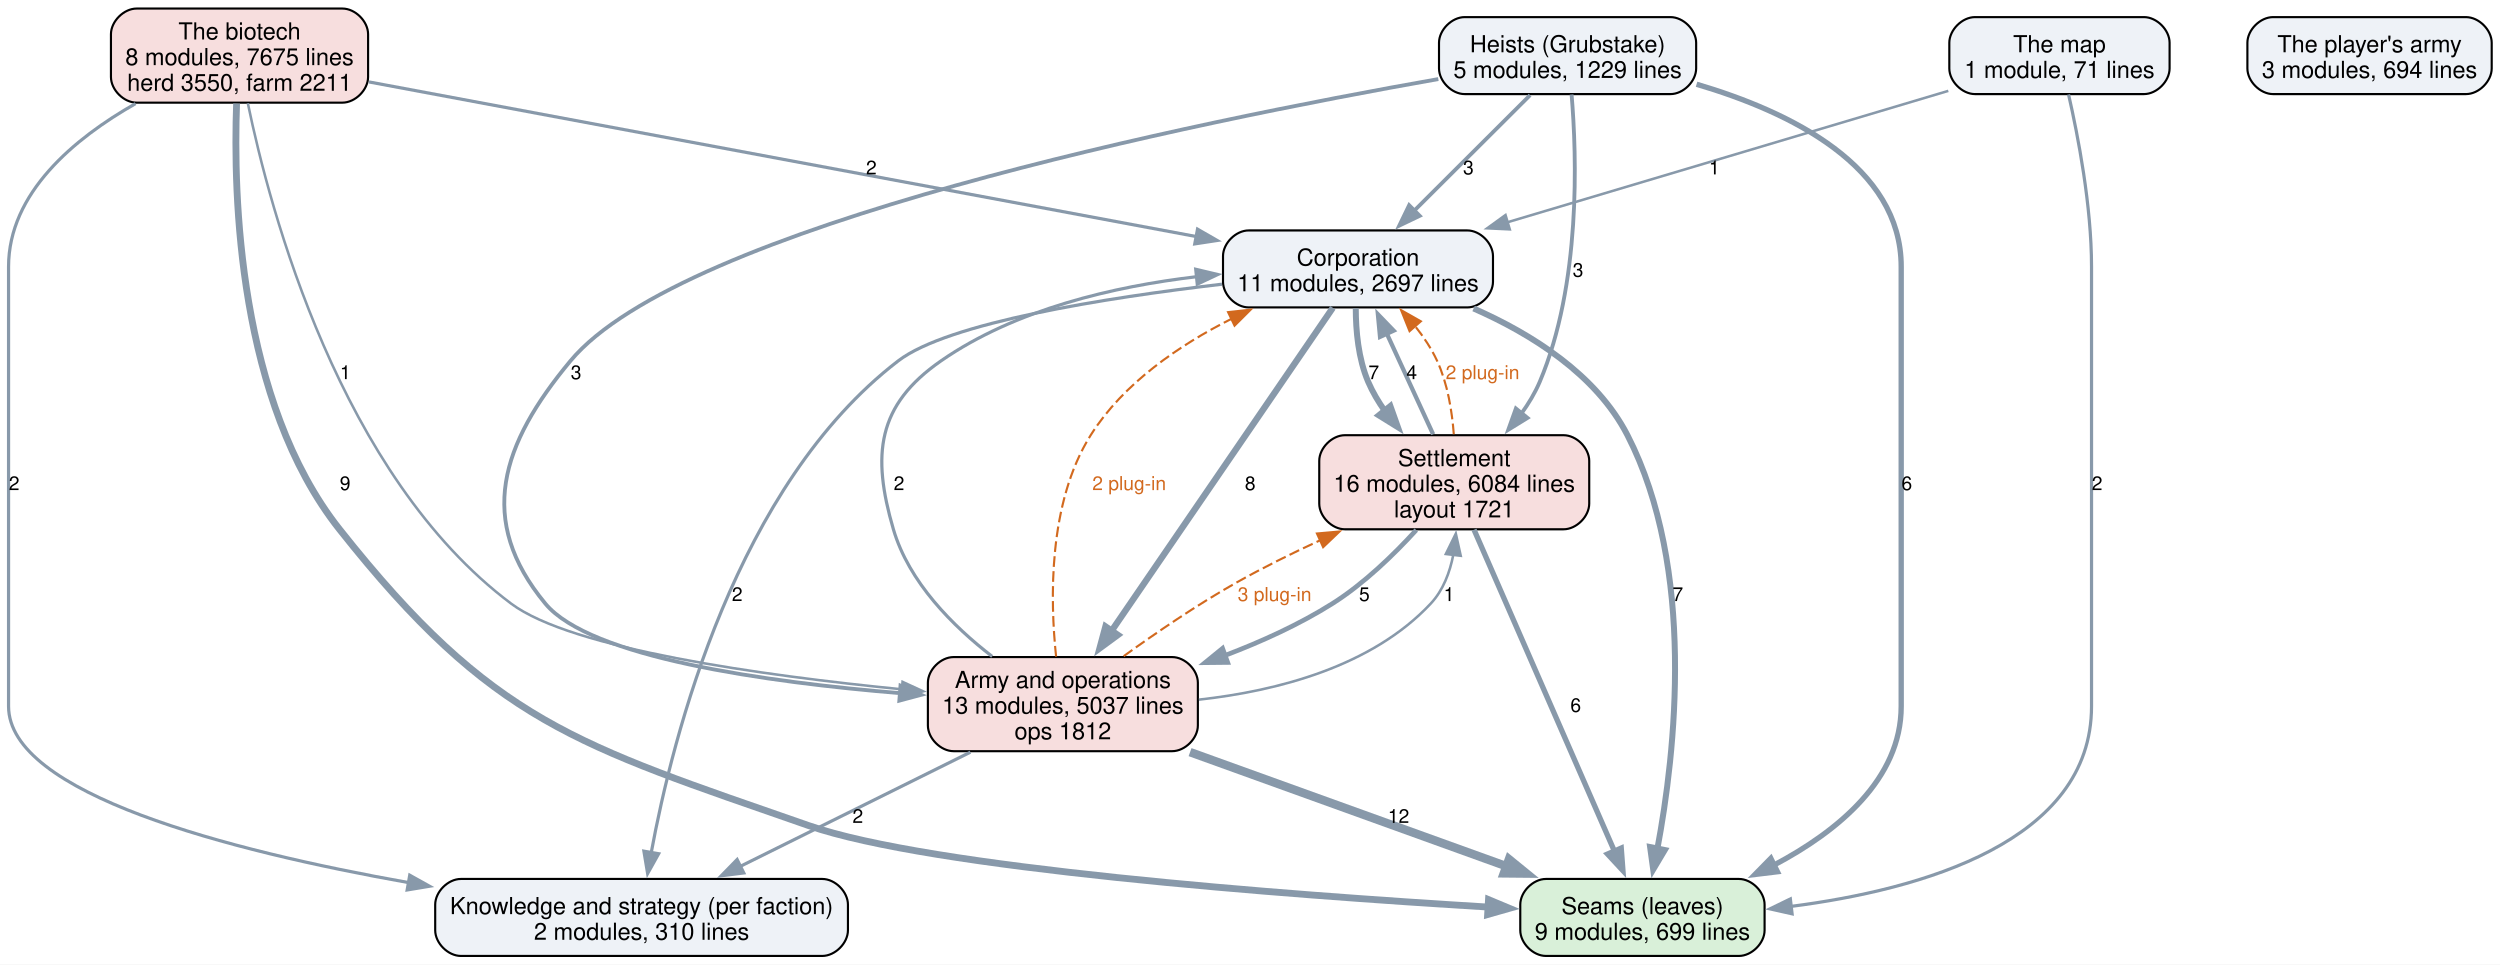
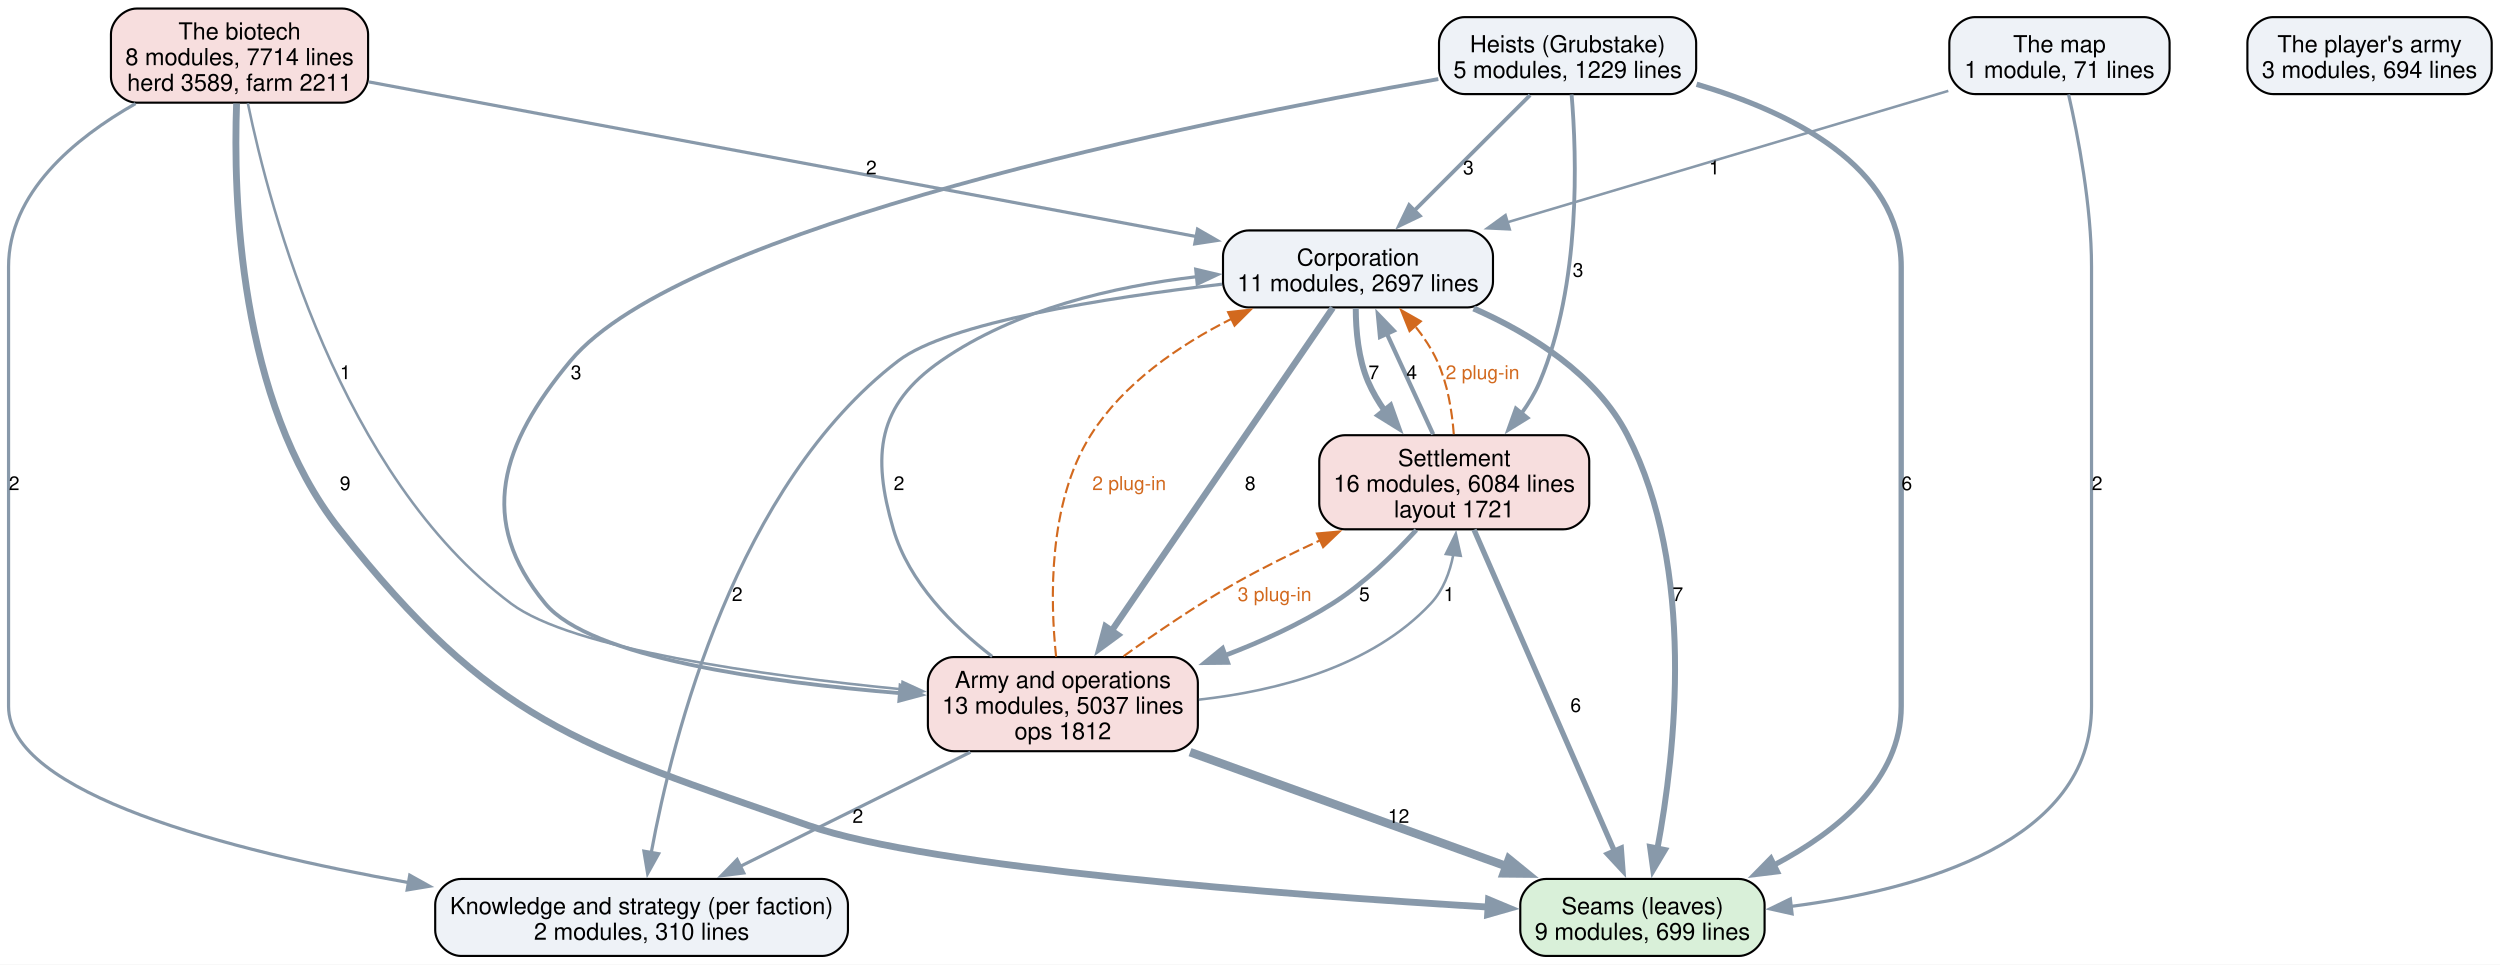
<svg xmlns="http://www.w3.org/2000/svg" width="1169pt" height="451pt" viewBox="0.00 0.00 1169.00 451.00">
  <g id="graph0" class="graph" transform="scale(1 1) rotate(0) translate(4 447)">
    <polygon fill="white" stroke="none" points="-4,4 -4,-447 1165.12,-447 1165.12,4 -4,4" />
    <g id="node1" class="node">
      <path fill="#d9f0d9" stroke="black" d="M809.12,-36C809.12,-36 718.88,-36 718.88,-36 712.88,-36 706.88,-30 706.88,-24 706.88,-24 706.88,-12 706.88,-12 706.88,-6 712.88,0 718.88,0 718.88,0 809.12,0 809.12,0 815.12,0 821.12,-6 821.12,-12 821.12,-12 821.12,-24 821.12,-24 821.12,-30 815.12,-36 809.12,-36" />
      <text xml:space="preserve" text-anchor="middle" x="764" y="-19.55" font-family="Helvetica,sans-Serif" font-size="11.00">Seams (leaves)</text>
      <text xml:space="preserve" text-anchor="middle" x="764" y="-7.55" font-family="Helvetica,sans-Serif" font-size="11.00">9 modules, 699 lines</text>
    </g>
    <g id="node2" class="node">
      <path fill="#eef2f7" stroke="black" d="M380.5,-36C380.5,-36 211.5,-36 211.5,-36 205.5,-36 199.5,-30 199.5,-24 199.5,-24 199.5,-12 199.5,-12 199.5,-6 205.5,0 211.5,0 211.5,0 380.5,0 380.5,0 386.5,0 392.5,-6 392.5,-12 392.5,-12 392.5,-24 392.5,-24 392.5,-30 386.5,-36 380.5,-36" />
      <text xml:space="preserve" text-anchor="middle" x="296" y="-19.55" font-family="Helvetica,sans-Serif" font-size="11.00">Knowledge and strategy (per faction)</text>
      <text xml:space="preserve" text-anchor="middle" x="296" y="-7.55" font-family="Helvetica,sans-Serif" font-size="11.00">2 modules, 310 lines</text>
    </g>
    <g id="node3" class="node">
      <path fill="#eef2f7" stroke="black" d="M682.12,-339.25C682.12,-339.25 579.88,-339.25 579.88,-339.25 573.88,-339.25 567.88,-333.25 567.88,-327.25 567.88,-327.25 567.88,-315.25 567.88,-315.25 567.88,-309.25 573.88,-303.25 579.88,-303.25 579.88,-303.25 682.12,-303.25 682.12,-303.25 688.12,-303.25 694.12,-309.25 694.12,-315.25 694.12,-315.25 694.12,-327.25 694.12,-327.25 694.12,-333.25 688.12,-339.25 682.12,-339.25" />
      <text xml:space="preserve" text-anchor="middle" x="631" y="-322.8" font-family="Helvetica,sans-Serif" font-size="11.00">Corporation</text>
      <text xml:space="preserve" text-anchor="middle" x="631" y="-310.8" font-family="Helvetica,sans-Serif" font-size="11.00">11 modules, 2697 lines</text>
    </g>
    <g id="edge7" class="edge">
      <path fill="none" stroke="#8899aa" stroke-width="2.8" d="M685.05,-302.76C712.24,-290.8 742.44,-271.87 757,-243.5 789.08,-181.01 779.48,-95.31 770.97,-50" />
      <polygon fill="#8899aa" stroke="#8899aa" stroke-width="2.8" points="774.45,-49.53 769.03,-40.43 767.59,-50.92 774.45,-49.53" />
      <text xml:space="preserve" text-anchor="middle" x="780.54" y="-165.95" font-family="Helvetica,sans-Serif" font-size="9.00">7</text>
    </g>
    <g id="edge6" class="edge">
      <path fill="none" stroke="#8899aa" stroke-width="1.5" d="M567.4,-314.11C512.79,-307.73 439.31,-296.13 416,-278.25 340.22,-220.12 310.55,-102.76 300.49,-48.16" />
      <polygon fill="#8899aa" stroke="#8899aa" stroke-width="1.5" points="303.98,-47.8 298.83,-38.54 297.09,-48.99 303.98,-47.8" />
      <text xml:space="preserve" text-anchor="middle" x="340.72" y="-165.95" font-family="Helvetica,sans-Serif" font-size="9.00">2</text>
    </g>
    <g id="node4" class="node">
      <path fill="#f7dede" stroke="black" d="M727.12,-243.5C727.12,-243.5 624.88,-243.5 624.88,-243.5 618.88,-243.5 612.88,-237.5 612.88,-231.5 612.88,-231.5 612.88,-211.5 612.88,-211.5 612.88,-205.5 618.88,-199.5 624.88,-199.5 624.88,-199.5 727.12,-199.5 727.12,-199.5 733.12,-199.5 739.12,-205.5 739.12,-211.5 739.12,-211.5 739.12,-231.5 739.12,-231.5 739.12,-237.5 733.12,-243.5 727.12,-243.5" />
      <text xml:space="preserve" text-anchor="middle" x="676" y="-229.05" font-family="Helvetica,sans-Serif" font-size="11.00">Settlement</text>
      <text xml:space="preserve" text-anchor="middle" x="676" y="-217.05" font-family="Helvetica,sans-Serif" font-size="11.00">16 modules, 6084 lines</text>
      <text xml:space="preserve" text-anchor="middle" x="676" y="-205.05" font-family="Helvetica,sans-Serif" font-size="11.00">layout 1721</text>
    </g>
    <g id="edge8" class="edge">
      <path fill="none" stroke="#8899aa" stroke-width="2.8" d="M629.96,-302.82C629.97,-292.46 631.13,-279.28 635.75,-268.5 637.79,-263.73 640.53,-259.11 643.61,-254.75" />
      <polygon fill="#8899aa" stroke="#8899aa" stroke-width="2.8" points="646.14,-257.18 649.69,-247.2 640.69,-252.79 646.14,-257.18" />
      <text xml:space="preserve" text-anchor="middle" x="638.38" y="-269.7" font-family="Helvetica,sans-Serif" font-size="9.00">7</text>
    </g>
    <g id="node5" class="node">
      <path fill="#f7dede" stroke="black" d="M544.12,-139.75C544.12,-139.75 441.88,-139.75 441.88,-139.75 435.88,-139.75 429.88,-133.75 429.88,-127.75 429.88,-127.75 429.88,-107.75 429.88,-107.75 429.88,-101.75 435.88,-95.75 441.88,-95.75 441.88,-95.75 544.12,-95.75 544.12,-95.75 550.12,-95.75 556.12,-101.75 556.12,-107.75 556.12,-107.75 556.12,-127.75 556.12,-127.75 556.12,-133.75 550.12,-139.75 544.12,-139.75" />
      <text xml:space="preserve" text-anchor="middle" x="493" y="-125.3" font-family="Helvetica,sans-Serif" font-size="11.00">Army and operations</text>
      <text xml:space="preserve" text-anchor="middle" x="493" y="-113.3" font-family="Helvetica,sans-Serif" font-size="11.00">13 modules, 5037 lines</text>
      <text xml:space="preserve" text-anchor="middle" x="493" y="-101.3" font-family="Helvetica,sans-Serif" font-size="11.00">ops 1812</text>
    </g>
    <g id="edge5" class="edge">
      <path fill="none" stroke="#8899aa" stroke-width="3" d="M619.23,-303.07C596.34,-269.63 545.43,-195.3 515.73,-151.94" />
      <polygon fill="#8899aa" stroke="#8899aa" stroke-width="3" points="518.71,-150.09 510.17,-143.82 512.93,-154.04 518.71,-150.09" />
      <text xml:space="preserve" text-anchor="middle" x="580.6" y="-217.82" font-family="Helvetica,sans-Serif" font-size="9.00">8</text>
    </g>
    <g id="edge15" class="edge">
      <path fill="none" stroke="#8899aa" stroke-width="2.5" d="M685.25,-199.32C700.99,-163.29 733,-89.99 750.98,-48.81" />
      <polygon fill="#8899aa" stroke="#8899aa" stroke-width="2.5" points="754.09,-50.44 754.88,-39.88 747.67,-47.64 754.09,-50.44" />
      <text xml:space="preserve" text-anchor="middle" x="732.81" y="-114.08" font-family="Helvetica,sans-Serif" font-size="9.00">6</text>
    </g>
    <g id="edge14" class="edge">
      <path fill="none" stroke="#8899aa" stroke-width="2" d="M666.14,-243.92C659.73,-257.85 651.29,-276.18 644.29,-291.39" />
      <polygon fill="#8899aa" stroke="#8899aa" stroke-width="2" points="641.31,-289.48 640.31,-300.02 647.67,-292.4 641.31,-289.48" />
      <text xml:space="preserve" text-anchor="middle" x="656.12" y="-269.7" font-family="Helvetica,sans-Serif" font-size="9.00">4</text>
    </g>
    <g id="edge24" class="edge">
      <path fill="none" stroke="#d2691e" stroke-dasharray="5,2" d="M675.79,-243.96C674.98,-254.68 672.92,-267.6 668,-278.25 665.35,-283.99 661.67,-289.52 657.64,-294.58" />
      <polygon fill="#d2691e" stroke="#d2691e" points="655.11,-292.15 651.16,-301.98 660.38,-296.76 655.11,-292.15" />
      <text xml:space="preserve" text-anchor="middle" x="689.24" y="-269.7" font-family="Helvetica,sans-Serif" font-size="9.00" fill="#d2691e">2 plug-in</text>
    </g>
    <g id="edge13" class="edge">
      <path fill="none" stroke="#8899aa" stroke-width="2.2" d="M658.25,-199.16C647.8,-187.7 633.76,-174.05 619,-164.75 603.62,-155.06 585.91,-147 568.71,-140.48" />
      <polygon fill="#8899aa" stroke="#8899aa" stroke-width="2.2" points="570.05,-137.25 559.45,-137.14 567.67,-143.83 570.05,-137.25" />
      <text xml:space="preserve" text-anchor="middle" x="633.98" y="-165.95" font-family="Helvetica,sans-Serif" font-size="9.00">5</text>
    </g>
    <g id="edge3" class="edge">
      <path fill="none" stroke="#8899aa" stroke-width="4" d="M552.47,-95.3C596.33,-79.48 655.9,-57.99 700.65,-41.85" />
      <polygon fill="#8899aa" stroke="#8899aa" stroke-width="4" points="701.6,-45.23 709.82,-38.54 699.22,-38.64 701.6,-45.23" />
      <text xml:space="preserve" text-anchor="middle" x="649.98" y="-62.2" font-family="Helvetica,sans-Serif" font-size="9.00">12</text>
    </g>
    <g id="edge2" class="edge">
      <path fill="none" stroke="#8899aa" stroke-width="1.5" d="M449.77,-95.3C417.82,-79.44 374.39,-57.9 341.84,-41.74" />
      <polygon fill="#8899aa" stroke="#8899aa" stroke-width="1.5" points="343.79,-38.81 333.28,-37.5 340.68,-45.08 343.79,-38.81" />
      <text xml:space="preserve" text-anchor="middle" x="397.12" y="-62.2" font-family="Helvetica,sans-Serif" font-size="9.00">2</text>
    </g>
    <g id="edge1" class="edge">
      <path fill="none" stroke="#8899aa" stroke-width="1.5" d="M459.94,-140.04C441.56,-154.24 420.98,-174.8 413.75,-199.5 403.53,-234.41 406.12,-257.51 436,-278.25 470.86,-302.44 517.02,-313.1 555.68,-317.63" />
      <polygon fill="#8899aa" stroke="#8899aa" stroke-width="1.5" points="555.12,-321.09 565.42,-318.64 555.84,-314.13 555.12,-321.09" />
      <text xml:space="preserve" text-anchor="middle" x="416.38" y="-217.82" font-family="Helvetica,sans-Serif" font-size="9.00">2</text>
    </g>
    <g id="edge22" class="edge">
      <path fill="none" stroke="#d2691e" stroke-dasharray="5,2" d="M489.83,-139.99C487.03,-166.39 486.04,-211.81 506,-243.5 521.32,-267.82 547.43,-285.62 571.84,-297.91" />
      <polygon fill="#d2691e" stroke="#d2691e" points="570.26,-301.04 580.79,-302.2 573.28,-294.72 570.26,-301.04" />
      <text xml:space="preserve" text-anchor="middle" x="524" y="-217.82" font-family="Helvetica,sans-Serif" font-size="9.00" fill="#d2691e">2 plug-in</text>
    </g>
    <g id="edge4" class="edge">
      <path fill="none" stroke="#8899aa" stroke-width="1.2" d="M556.61,-119.84C593.28,-123.92 637.44,-135.29 665,-164.75 670.82,-170.97 673.96,-179.33 675.58,-187.69" />
      <polygon fill="#8899aa" stroke="#8899aa" stroke-width="1.2" points="672.08,-187.95 676.74,-197.46 679.03,-187.12 672.08,-187.95" />
      <text xml:space="preserve" text-anchor="middle" x="673.57" y="-165.95" font-family="Helvetica,sans-Serif" font-size="9.00">1</text>
    </g>
    <g id="edge23" class="edge">
      <path fill="none" stroke="#d2691e" stroke-dasharray="5,2" d="M521.43,-140.18C536.61,-151.13 555.86,-164.27 574,-174.5 586.42,-181.5 600.1,-188.27 613.3,-194.36" />
      <polygon fill="#d2691e" stroke="#d2691e" points="611.81,-197.53 622.37,-198.47 614.7,-191.15 611.81,-197.53" />
      <text xml:space="preserve" text-anchor="middle" x="592" y="-165.95" font-family="Helvetica,sans-Serif" font-size="9.00" fill="#d2691e">3 plug-in</text>
    </g>
    <g id="node6" class="node">
      <path fill="#eef2f7" stroke="black" d="M777.12,-439C777.12,-439 680.88,-439 680.88,-439 674.88,-439 668.88,-433 668.88,-427 668.88,-427 668.88,-415 668.88,-415 668.88,-409 674.88,-403 680.88,-403 680.88,-403 777.12,-403 777.12,-403 783.12,-403 789.12,-409 789.12,-415 789.12,-415 789.12,-427 789.12,-427 789.12,-433 783.12,-439 777.12,-439" />
      <text xml:space="preserve" text-anchor="middle" x="729" y="-422.55" font-family="Helvetica,sans-Serif" font-size="11.00">Heists (Grubstake)</text>
      <text xml:space="preserve" text-anchor="middle" x="729" y="-410.55" font-family="Helvetica,sans-Serif" font-size="11.00">5 modules, 1229 lines</text>
    </g>
    <g id="edge11" class="edge">
      <path fill="none" stroke="#8899aa" stroke-width="2.5" d="M789.31,-407.61C833.21,-394.66 885,-369.39 885,-322.25 885,-322.25 885,-322.25 885,-116.75 885,-82.57 855.43,-58.3 825.52,-42.49" />
      <polygon fill="#8899aa" stroke="#8899aa" stroke-width="2.5" points="827.13,-39.38 816.61,-38.1 824.04,-45.66 827.13,-39.38" />
      <text xml:space="preserve" text-anchor="middle" x="887.62" y="-217.82" font-family="Helvetica,sans-Serif" font-size="9.00">6</text>
    </g>
    <g id="edge10" class="edge">
      <path fill="none" stroke="#8899aa" stroke-width="1.8" d="M711.48,-402.52C696.43,-387.51 674.51,-365.65 657.34,-348.52" />
      <polygon fill="#8899aa" stroke="#8899aa" stroke-width="1.8" points="659.85,-346.08 650.3,-341.5 654.91,-351.04 659.85,-346.08" />
      <text xml:space="preserve" text-anchor="middle" x="682.62" y="-365.45" font-family="Helvetica,sans-Serif" font-size="9.00">3</text>
    </g>
    <g id="edge12" class="edge">
      <path fill="none" stroke="#8899aa" stroke-width="1.8" d="M730.87,-402.82C733.32,-373.84 735.25,-313.96 716,-268.5 713.8,-263.32 710.79,-258.3 707.4,-253.61" />
      <polygon fill="#8899aa" stroke="#8899aa" stroke-width="1.8" points="710.27,-251.59 701.26,-246.03 704.83,-256 710.27,-251.59" />
      <text xml:space="preserve" text-anchor="middle" x="733.89" y="-317.57" font-family="Helvetica,sans-Serif" font-size="9.00">3</text>
    </g>
    <g id="edge9" class="edge">
      <path fill="none" stroke="#8899aa" stroke-width="1.8" d="M668.56,-410.03C554.7,-389.95 315.12,-341.16 262.75,-278.25 230.3,-239.27 218.66,-203.82 251,-164.75 271.87,-139.54 354.28,-128.03 417.19,-122.85" />
      <polygon fill="#8899aa" stroke="#8899aa" stroke-width="1.8" points="417.07,-126.37 426.77,-122.11 416.53,-119.39 417.07,-126.37" />
      <text xml:space="preserve" text-anchor="middle" x="265.38" y="-269.7" font-family="Helvetica,sans-Serif" font-size="9.00">3</text>
    </g>
    <g id="node7" class="node">
      <path fill="#f7dede" stroke="black" d="M156.12,-443C156.12,-443 59.88,-443 59.88,-443 53.88,-443 47.88,-437 47.88,-431 47.88,-431 47.88,-411 47.88,-411 47.88,-405 53.88,-399 59.88,-399 59.88,-399 156.12,-399 156.12,-399 162.12,-399 168.12,-405 168.12,-411 168.12,-411 168.12,-431 168.12,-431 168.12,-437 162.12,-443 156.12,-443" />
      <text xml:space="preserve" text-anchor="middle" x="108" y="-428.55" font-family="Helvetica,sans-Serif" font-size="11.00">The biotech</text>
-       <text xml:space="preserve" text-anchor="middle" x="108" y="-416.55" font-family="Helvetica,sans-Serif" font-size="11.00">8 modules, 7675 lines</text>
-       <text xml:space="preserve" text-anchor="middle" x="108" y="-404.55" font-family="Helvetica,sans-Serif" font-size="11.00">herd 3550, farm 2211</text>
+       <text xml:space="preserve" text-anchor="middle" x="108" y="-416.55" font-family="Helvetica,sans-Serif" font-size="11.00">8 modules, 7714 lines</text>
+       <text xml:space="preserve" text-anchor="middle" x="108" y="-404.55" font-family="Helvetica,sans-Serif" font-size="11.00">herd 3589, farm 2211</text>
    </g>
    <g id="edge19" class="edge">
      <path fill="none" stroke="#8899aa" stroke-width="3.2" d="M106.63,-398.6C105.05,-355.95 107.39,-259.33 154.75,-199.5 226.29,-109.13 265.16,-98.93 374,-61 430.98,-41.14 595.96,-28.65 692.11,-22.84" />
      <polygon fill="#8899aa" stroke="#8899aa" stroke-width="3.2" points="692.02,-26.35 701.8,-22.27 691.61,-19.37 692.02,-26.35" />
      <text xml:space="preserve" text-anchor="middle" x="157.38" y="-217.82" font-family="Helvetica,sans-Serif" font-size="9.00">9</text>
    </g>
    <g id="edge18" class="edge">
      <path fill="none" stroke="#8899aa" stroke-width="1.5" d="M59.37,-398.55C30.71,-382.27 0,-356.77 0,-322.25 0,-322.25 0,-322.25 0,-116.75 0,-75.96 102.64,-49.31 187.04,-34.3" />
      <polygon fill="#8899aa" stroke="#8899aa" stroke-width="1.5" points="187.59,-37.75 196.84,-32.6 186.39,-30.86 187.59,-37.75" />
      <text xml:space="preserve" text-anchor="middle" x="2.62" y="-217.82" font-family="Helvetica,sans-Serif" font-size="9.00">2</text>
    </g>
    <g id="edge17" class="edge">
      <path fill="none" stroke="#8899aa" stroke-width="1.5" d="M168.51,-408.69C264.33,-390.78 450.84,-355.92 555.36,-336.39" />
      <polygon fill="#8899aa" stroke="#8899aa" stroke-width="1.5" points="555.96,-339.84 565.15,-334.56 554.67,-332.96 555.96,-339.84" />
      <text xml:space="preserve" text-anchor="middle" x="403.44" y="-365.45" font-family="Helvetica,sans-Serif" font-size="9.00">2</text>
    </g>
    <g id="edge16" class="edge">
      <path fill="none" stroke="#8899aa" stroke-width="1.2" d="M111.89,-398.72C122.16,-348.96 154.97,-224.68 235,-164.75 263.3,-143.56 352.33,-131.14 417.92,-124.66" />
      <polygon fill="#8899aa" stroke="#8899aa" stroke-width="1.2" points="418.03,-128.16 427.66,-123.73 417.37,-121.2 418.03,-128.16" />
      <text xml:space="preserve" text-anchor="middle" x="157.48" y="-269.7" font-family="Helvetica,sans-Serif" font-size="9.00">1</text>
    </g>
    <g id="node8" class="node">
      <path fill="#eef2f7" stroke="black" d="M998.5,-439C998.5,-439 919.5,-439 919.5,-439 913.5,-439 907.5,-433 907.5,-427 907.5,-427 907.5,-415 907.5,-415 907.5,-409 913.5,-403 919.5,-403 919.5,-403 998.5,-403 998.5,-403 1004.5,-403 1010.5,-409 1010.5,-415 1010.5,-415 1010.5,-427 1010.5,-427 1010.5,-433 1004.5,-439 998.5,-439" />
      <text xml:space="preserve" text-anchor="middle" x="959" y="-422.55" font-family="Helvetica,sans-Serif" font-size="11.00">The map</text>
      <text xml:space="preserve" text-anchor="middle" x="959" y="-410.55" font-family="Helvetica,sans-Serif" font-size="11.00">1 module, 71 lines</text>
    </g>
    <g id="edge21" class="edge">
      <path fill="none" stroke="#8899aa" stroke-width="1.5" d="M963.26,-402.82C967.69,-383.39 974,-350.75 974,-322.25 974,-322.25 974,-322.25 974,-116.75 974,-53.41 894.51,-31.01 833.34,-23.15" />
      <polygon fill="#8899aa" stroke="#8899aa" stroke-width="1.5" points="833.98,-19.7 823.64,-22.02 833.17,-26.65 833.98,-19.7" />
      <text xml:space="preserve" text-anchor="middle" x="976.62" y="-217.82" font-family="Helvetica,sans-Serif" font-size="9.00">2</text>
    </g>
    <g id="edge20" class="edge">
      <path fill="none" stroke="#8899aa" stroke-width="1.2" d="M907.03,-404.51C851.33,-387.91 762.63,-361.48 700.86,-343.07" />
      <polygon fill="#8899aa" stroke="#8899aa" stroke-width="1.2" points="701.97,-339.75 691.39,-340.25 699.98,-346.46 701.97,-339.75" />
      <text xml:space="preserve" text-anchor="middle" x="797.62" y="-365.45" font-family="Helvetica,sans-Serif" font-size="9.00">1</text>
    </g>
    <g id="node9" class="node">
      <path fill="#eef2f7" stroke="black" d="M1149.12,-439C1149.12,-439 1058.88,-439 1058.88,-439 1052.88,-439 1046.88,-433 1046.88,-427 1046.88,-427 1046.88,-415 1046.88,-415 1046.88,-409 1052.88,-403 1058.88,-403 1058.88,-403 1149.12,-403 1149.12,-403 1155.12,-403 1161.12,-409 1161.12,-415 1161.12,-415 1161.12,-427 1161.12,-427 1161.12,-433 1155.12,-439 1149.12,-439" />
      <text xml:space="preserve" text-anchor="middle" x="1104" y="-422.55" font-family="Helvetica,sans-Serif" font-size="11.00">The player's army</text>
      <text xml:space="preserve" text-anchor="middle" x="1104" y="-410.55" font-family="Helvetica,sans-Serif" font-size="11.00">3 modules, 694 lines</text>
    </g>
  </g>
</svg>
